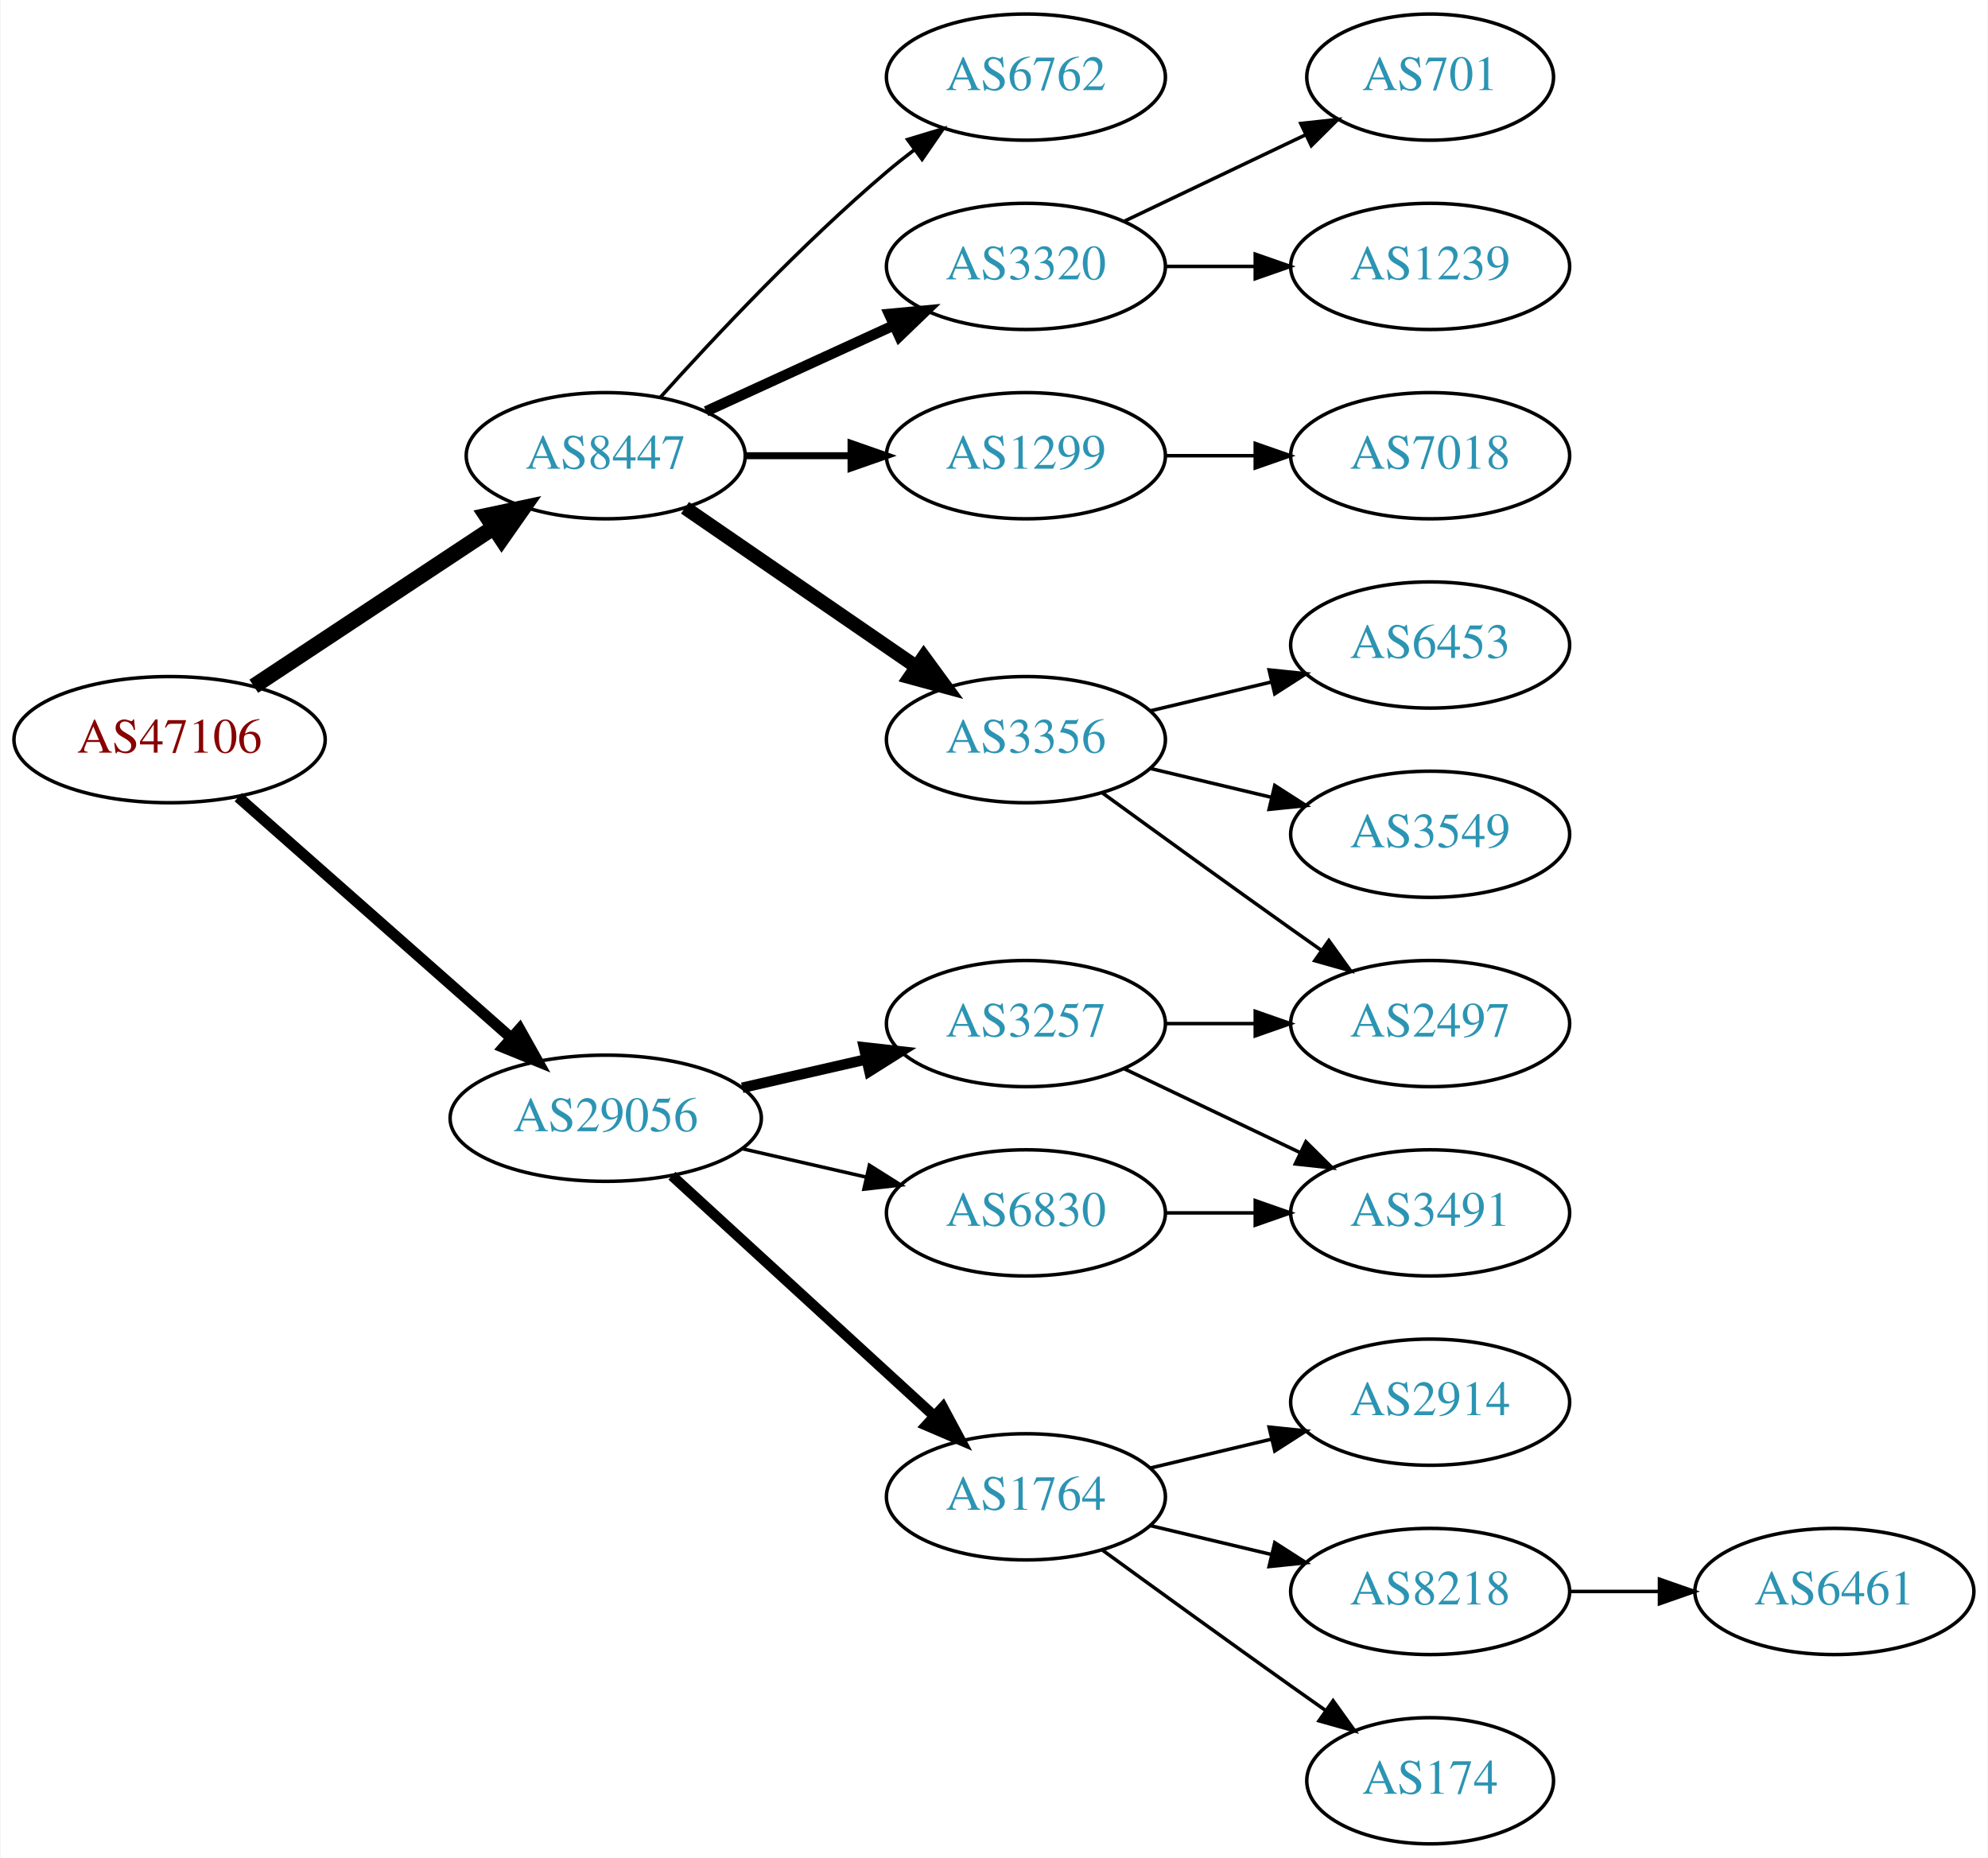
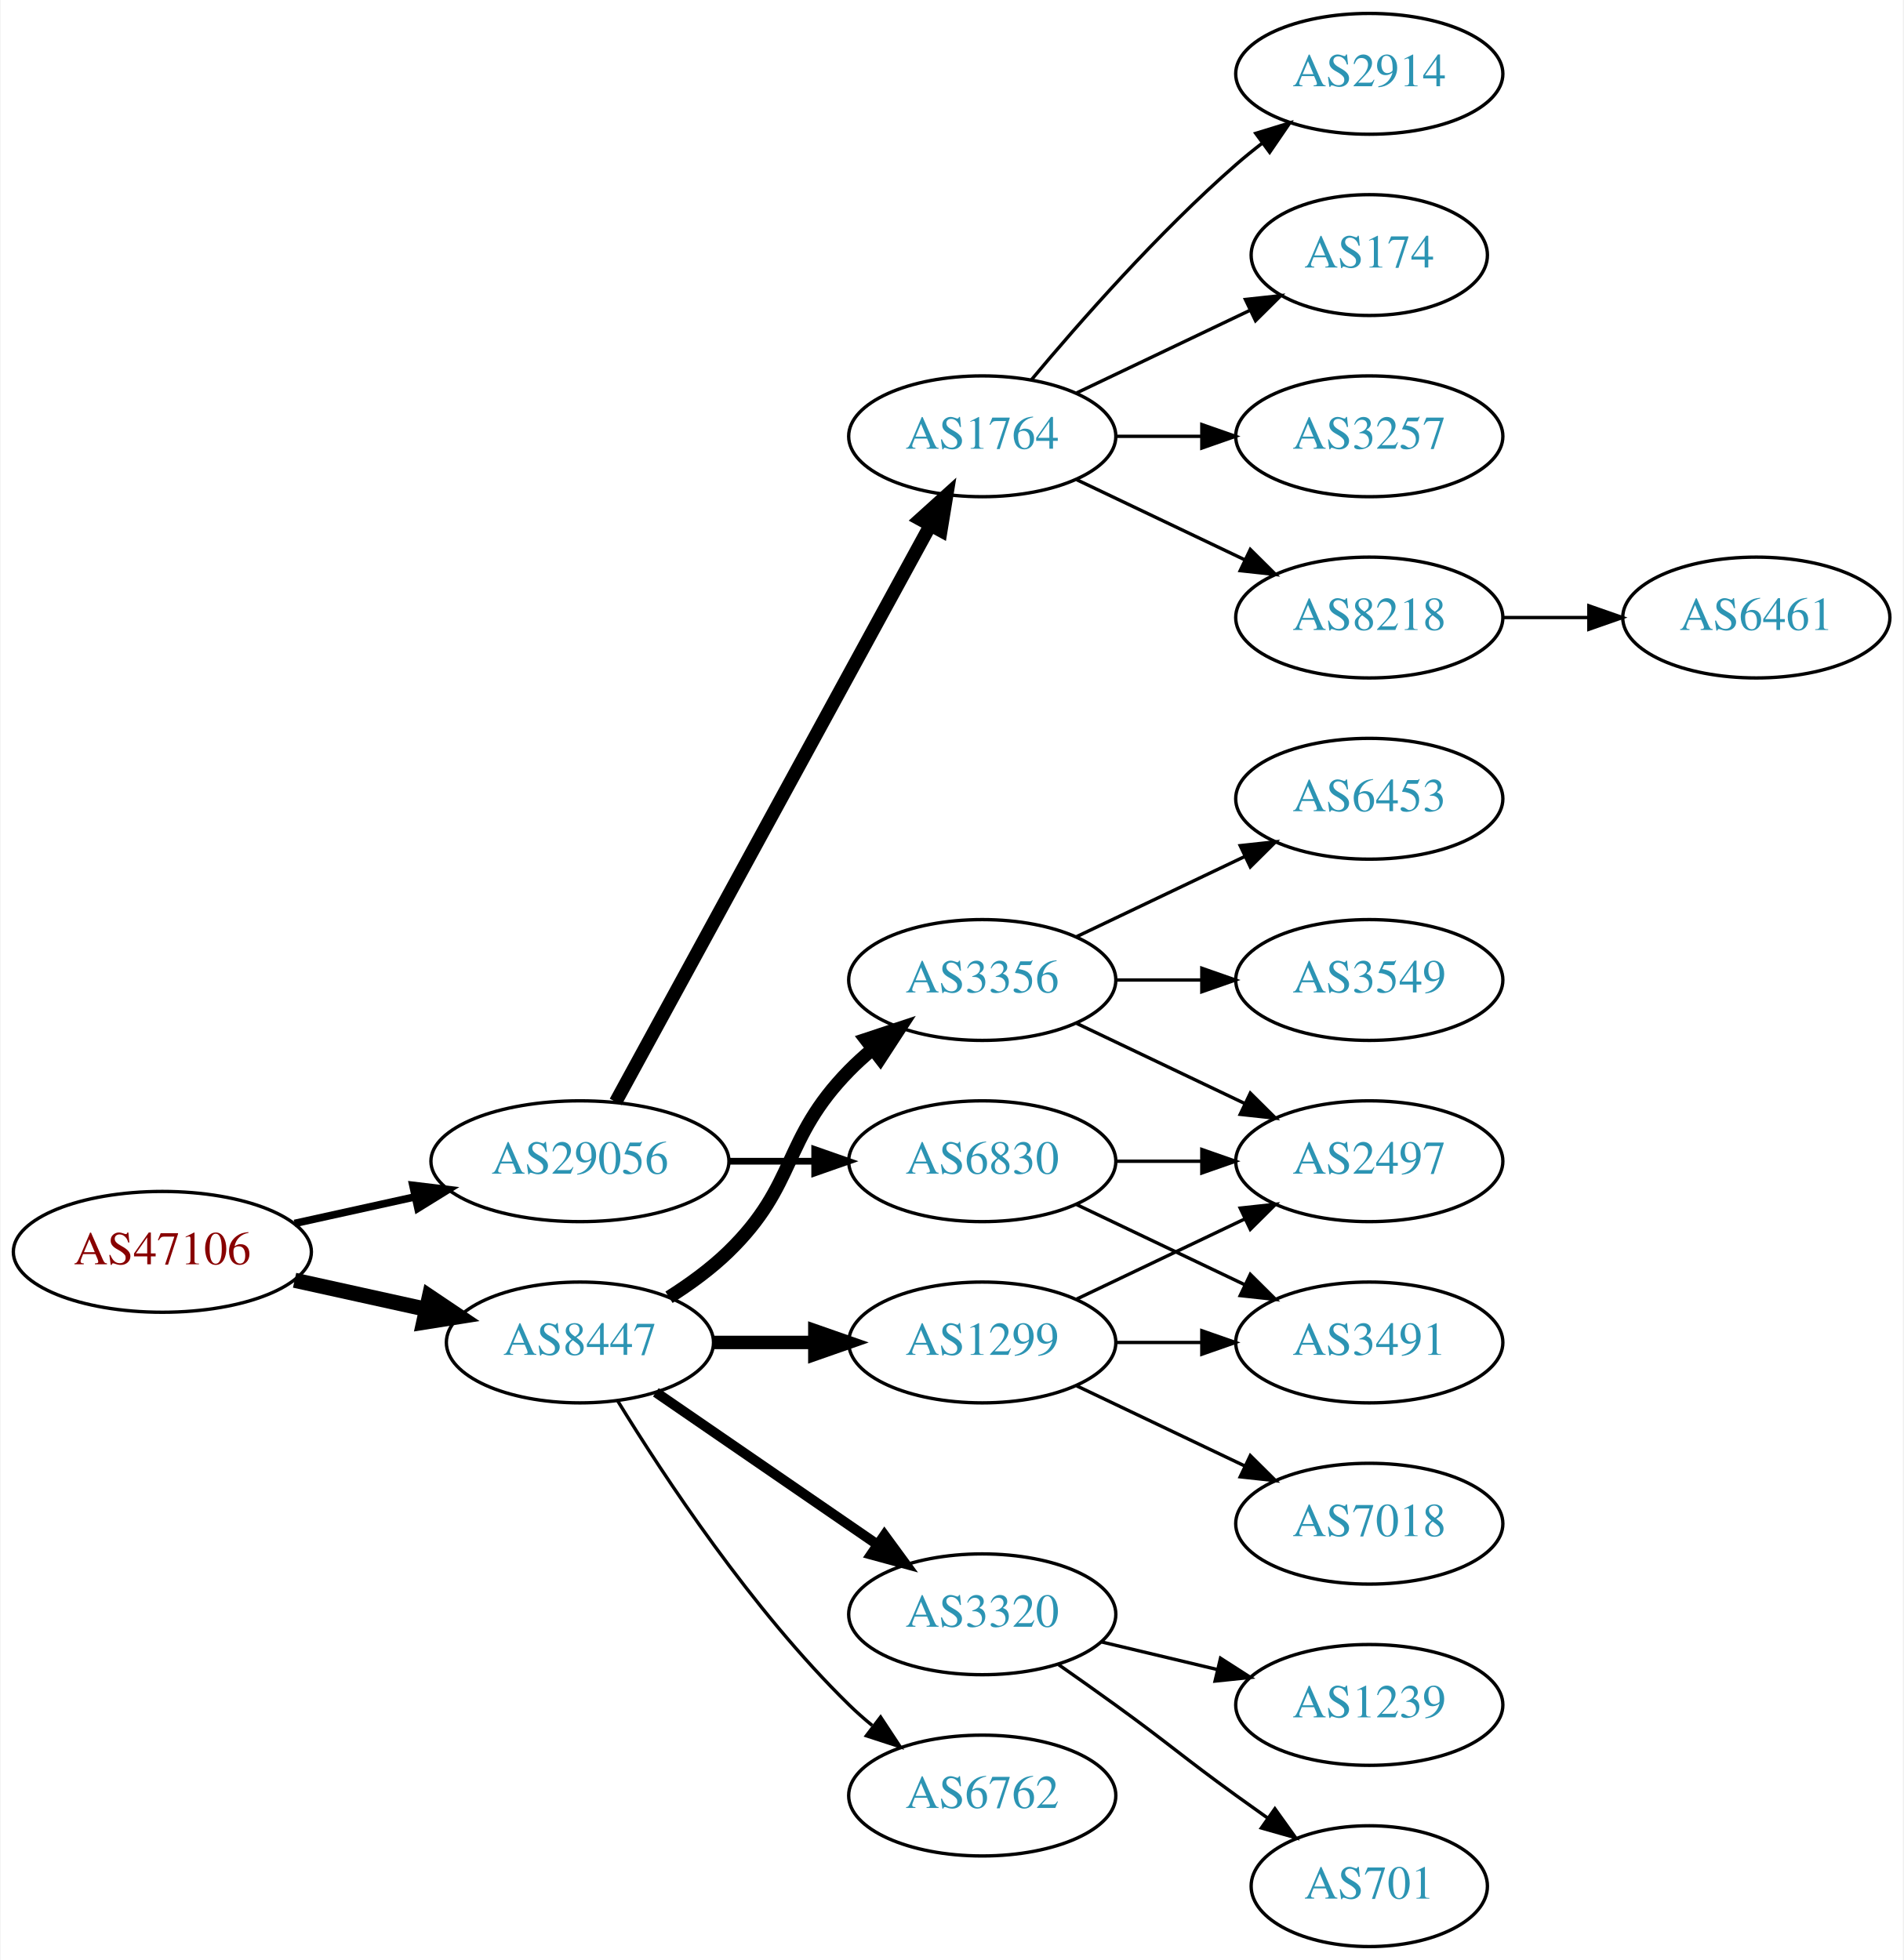
- <svg xmlns="http://www.w3.org/2000/svg" xmlns:xlink="http://www.w3.org/1999/xlink" width="567pt" height="530pt" viewBox="0.00 0.00 566.66 530.00">
-   <g id="graph0" class="graph" transform="scale(1 1) rotate(0) translate(4 526)">
-     <polygon fill="white" stroke="none" points="-4,4 -4,-526 562.663,-526 562.663,4 -4,4" />
+ <svg xmlns="http://www.w3.org/2000/svg" xmlns:xlink="http://www.w3.org/1999/xlink" width="567pt" height="584pt" viewBox="0.00 0.00 566.66 584.00">
+   <g id="graph0" class="graph" transform="scale(1 1) rotate(0) translate(4 580)">
+     <polygon fill="white" stroke="none" points="-4,4 -4,-580 562.663,-580 562.663,4 -4,4" />
    <g id="node1" class="node">
      <g id="a_node1">
        <a xlink:href="/asn/47106" xlink:title="AS47106 ~ Anton Paar GmbH [AT]">
-           <ellipse fill="#ffffff" stroke="black" cx="44.196" cy="-315" rx="44.393" ry="18" />
-           <text text-anchor="middle" x="44.196" y="-311.3" font-family="Times,serif" font-size="14.00" fill="#880000">AS47106</text>
+           <ellipse fill="#ffffff" stroke="black" cx="44.196" cy="-207" rx="44.393" ry="18" />
+           <text text-anchor="middle" x="44.196" y="-203.3" font-family="Times,serif" font-size="14.00" fill="#880000">AS47106</text>
        </a>
      </g>
    </g>
    <g id="node2" class="node">
      <g id="a_node2">
        <a xlink:href="/asn/8447" xlink:title="AS8447 ~ A1 Telekom Austria AG [AT]">
-           <ellipse fill="#ffffff" stroke="black" cx="168.588" cy="-396" rx="39.794" ry="18" />
-           <text text-anchor="middle" x="168.588" y="-392.3" font-family="Times,serif" font-size="14.00" fill="#2c94b3">AS8447</text>
+           <ellipse fill="#ffffff" stroke="black" cx="168.588" cy="-180" rx="39.794" ry="18" />
+           <text text-anchor="middle" x="168.588" y="-176.3" font-family="Times,serif" font-size="14.00" fill="#2c94b3">AS8447</text>
        </a>
      </g>
    </g>
    <g id="edge1" class="edge">
-       <path fill="none" stroke="black" stroke-width="4.5" d="M68.217,-330.235C87.571,-343.044 115.406,-361.466 136.696,-375.555" />
-       <polygon fill="black" stroke="black" stroke-width="4.5" points="134.572,-378.871 145.084,-381.107 138.918,-372.304 134.572,-378.871" />
+       <path fill="none" stroke="black" stroke-width="4.5" d="M83.586,-198.531C95.977,-195.798 109.824,-192.743 122.644,-189.915" />
+       <polygon fill="black" stroke="black" stroke-width="4.5" points="123.742,-193.705 132.659,-187.705 122.045,-186.015 123.742,-193.705" />
    </g>
    <g id="node3" class="node">
      <g id="a_node3">
        <a xlink:href="/asn/29056" xlink:title="AS29056 ~ Citycom Telekommunikation GmbH [AT]">
-           <ellipse fill="#ffffff" stroke="black" cx="168.588" cy="-207" rx="44.393" ry="18" />
-           <text text-anchor="middle" x="168.588" y="-203.3" font-family="Times,serif" font-size="14.00" fill="#2c94b3">AS29056</text>
+           <ellipse fill="#ffffff" stroke="black" cx="168.588" cy="-234" rx="44.393" ry="18" />
+           <text text-anchor="middle" x="168.588" y="-230.3" font-family="Times,serif" font-size="14.00" fill="#2c94b3">AS29056</text>
        </a>
      </g>
    </g>
    <g id="edge2" class="edge">
-       <path fill="none" stroke="black" stroke-width="3.15" d="M63.785,-298.597C84.482,-280.333 118.089,-250.678 141.434,-230.079" />
-       <polygon fill="black" stroke="black" stroke-width="3.15" points="144.043,-232.444 149.226,-223.203 139.412,-227.195 144.043,-232.444" />
+       <path fill="none" stroke="black" stroke-width="2.25" d="M83.586,-215.469C94.978,-217.982 107.6,-220.767 119.525,-223.397" />
+       <polygon fill="black" stroke="black" stroke-width="2.25" points="118.815,-226.825 129.335,-225.561 120.323,-219.989 118.815,-226.825" />
    </g>
    <g id="node4" class="node">
      <g id="a_node4">
-         <a xlink:href="/asn/3356" xlink:title="AS3356 ~ Level 3 Parent, LLC [US]">
-           <ellipse fill="#ffffff" stroke="black" cx="288.431" cy="-315" rx="39.794" ry="18" />
-           <text text-anchor="middle" x="288.431" y="-311.3" font-family="Times,serif" font-size="14.00" fill="#2c94b3">AS3356</text>
+         <a xlink:href="/asn/1299" xlink:title="AS1299 ~ Telia Carrier [EU]">
+           <ellipse fill="#ffffff" stroke="black" cx="288.431" cy="-180" rx="39.794" ry="18" />
+           <text text-anchor="middle" x="288.431" y="-176.3" font-family="Times,serif" font-size="14.00" fill="#2c94b3">AS1299</text>
        </a>
      </g>
    </g>
    <g id="edge3" class="edge">
-       <path fill="none" stroke="black" stroke-width="4" d="M191.202,-381.143C209.691,-368.435 236.505,-350.005 257.134,-335.825" />
-       <polygon fill="black" stroke="black" stroke-width="4" points="259.296,-338.586 265.555,-330.037 255.331,-332.817 259.296,-338.586" />
+       <path fill="none" stroke="black" stroke-width="4" d="M208.501,-180C218.054,-180 228.404,-180 238.367,-180" />
+       <polygon fill="black" stroke="black" stroke-width="4" points="238.559,-183.5 248.559,-180 238.559,-176.5 238.559,-183.5" />
    </g>
    <g id="node5" class="node">
      <g id="a_node5">
-         <a xlink:href="/asn/6762" xlink:title="AS6762 ~ TELECOM ITALIA SPARKLE S.p.A. [IT]">
-           <ellipse fill="#ffffff" stroke="black" cx="288.431" cy="-504" rx="39.794" ry="18" />
-           <text text-anchor="middle" x="288.431" y="-500.3" font-family="Times,serif" font-size="14.00" fill="#2c94b3">AS6762</text>
+         <a xlink:href="/asn/3356" xlink:title="AS3356 ~ Level 3 Parent, LLC [US]">
+           <ellipse fill="#ffffff" stroke="black" cx="288.431" cy="-288" rx="39.794" ry="18" />
+           <text text-anchor="middle" x="288.431" y="-284.3" font-family="Times,serif" font-size="14.00" fill="#2c94b3">AS3356</text>
        </a>
      </g>
    </g>
    <g id="edge4" class="edge">
-       <path fill="none" stroke="black" d="M184.234,-412.725C199.535,-429.765 224.632,-456.523 248.784,-477 251.281,-479.117 253.942,-481.232 256.653,-483.293" />
-       <polygon fill="black" stroke="black" points="254.69,-486.194 264.83,-489.266 258.819,-480.541 254.69,-486.194" />
+       <path fill="none" stroke="black" stroke-width="4" d="M195.117,-193.462C201.28,-197.362 207.582,-201.948 212.784,-207 233.478,-227.094 228.612,-240.383 248.784,-261 250.877,-263.139 253.161,-265.218 255.537,-267.21" />
+       <polygon fill="black" stroke="black" stroke-width="4" points="253.781,-270.275 263.837,-273.611 258.056,-264.732 253.781,-270.275" />
    </g>
    <g id="node6" class="node">
      <g id="a_node6">
-         <a xlink:href="/asn/3320" xlink:title="AS3320 ~ DTAG [DE]">
-           <ellipse fill="#ffffff" stroke="black" cx="288.431" cy="-450" rx="39.794" ry="18" />
-           <text text-anchor="middle" x="288.431" y="-446.3" font-family="Times,serif" font-size="14.00" fill="#2c94b3">AS3320</text>
+         <a xlink:href="/asn/6762" xlink:title="AS6762 ~ TELECOM ITALIA SPARKLE S.p.A. [IT]">
+           <ellipse fill="#ffffff" stroke="black" cx="288.431" cy="-45" rx="39.794" ry="18" />
+           <text text-anchor="middle" x="288.431" y="-41.3" font-family="Times,serif" font-size="14.00" fill="#2c94b3">AS6762</text>
        </a>
      </g>
    </g>
    <g id="edge5" class="edge">
-       <path fill="none" stroke="black" stroke-width="3" d="M197.217,-408.661C213.174,-415.973 233.445,-425.261 250.727,-433.181" />
-       <polygon fill="black" stroke="black" stroke-width="3" points="249.426,-436.435 259.975,-437.419 252.342,-430.071 249.426,-436.435" />
+       <path fill="none" stroke="black" d="M179.854,-162.56C193.662,-140.009 219.851,-100.278 248.784,-72 250.924,-69.908 253.242,-67.863 255.642,-65.894" />
+       <polygon fill="black" stroke="black" points="258.152,-68.382 263.983,-59.536 253.908,-62.815 258.152,-68.382" />
    </g>
    <g id="node7" class="node">
      <g id="a_node7">
-         <a xlink:href="/asn/1299" xlink:title="AS1299 ~ Telia Carrier [EU]">
-           <ellipse fill="#ffffff" stroke="black" cx="288.431" cy="-396" rx="39.794" ry="18" />
-           <text text-anchor="middle" x="288.431" y="-392.3" font-family="Times,serif" font-size="14.00" fill="#2c94b3">AS1299</text>
+         <a xlink:href="/asn/3320" xlink:title="AS3320 ~ DTAG [DE]">
+           <ellipse fill="#ffffff" stroke="black" cx="288.431" cy="-99" rx="39.794" ry="18" />
+           <text text-anchor="middle" x="288.431" y="-95.3" font-family="Times,serif" font-size="14.00" fill="#2c94b3">AS3320</text>
        </a>
      </g>
    </g>
    <g id="edge6" class="edge">
-       <path fill="none" stroke="black" stroke-width="2" d="M208.501,-396C218.054,-396 228.404,-396 238.367,-396" />
-       <polygon fill="black" stroke="black" stroke-width="2" points="238.559,-399.5 248.559,-396 238.559,-392.5 238.559,-399.5" />
-     </g>
-     <g id="node14" class="node">
-       <g id="a_node14">
-         <a xlink:href="/asn/1764" xlink:title="AS1764 ~ NEXTLAYER-AS [AT]">
-           <ellipse fill="#ffffff" stroke="black" cx="288.431" cy="-99" rx="39.794" ry="18" />
-           <text text-anchor="middle" x="288.431" y="-95.3" font-family="Times,serif" font-size="14.00" fill="#2c94b3">AS1764</text>
-         </a>
-       </g>
-     </g>
-     <g id="edge13" class="edge">
-       <path fill="none" stroke="black" stroke-width="3" d="M187.486,-190.597C207.414,-172.333 239.772,-142.678 262.249,-122.079" />
-       <polygon fill="black" stroke="black" stroke-width="3" points="264.743,-124.54 269.751,-115.203 260.014,-119.38 264.743,-124.54" />
+       <path fill="none" stroke="black" stroke-width="3" d="M191.202,-165.143C209.691,-152.435 236.505,-134.005 257.134,-119.825" />
+       <polygon fill="black" stroke="black" stroke-width="3" points="259.296,-122.586 265.555,-114.037 255.331,-116.817 259.296,-122.586" />
    </g>
    <g id="node15" class="node">
      <g id="a_node15">
-         <a xlink:href="/asn/3257" xlink:title="AS3257 ~ GTT [DE]">
+         <a xlink:href="/asn/6830" xlink:title="AS6830 ~ LGI-UPC [AT]">
          <ellipse fill="#ffffff" stroke="black" cx="288.431" cy="-234" rx="39.794" ry="18" />
-           <text text-anchor="middle" x="288.431" y="-230.3" font-family="Times,serif" font-size="14.00" fill="#2c94b3">AS3257</text>
-         </a>
-       </g>
-     </g>
-     <g id="edge14" class="edge">
-       <path fill="none" stroke="black" stroke-width="3" d="M207.523,-215.692C218.764,-218.267 231.176,-221.111 242.799,-223.774" />
-       <polygon fill="black" stroke="black" stroke-width="3" points="242.232,-227.235 252.761,-226.057 243.795,-220.412 242.232,-227.235" />
+           <text text-anchor="middle" x="288.431" y="-230.3" font-family="Times,serif" font-size="14.00" fill="#2c94b3">AS6830</text>
+         </a>
+       </g>
+     </g>
+     <g id="edge15" class="edge">
+       <path fill="none" stroke="black" stroke-width="2" d="M212.799,-234C221.112,-234 229.875,-234 238.357,-234" />
+       <polygon fill="black" stroke="black" stroke-width="2" points="238.516,-237.5 248.516,-234 238.516,-230.5 238.516,-237.5" />
    </g>
    <g id="node16" class="node">
      <g id="a_node16">
-         <a xlink:href="/asn/6830" xlink:title="AS6830 ~ LGI-UPC [AT]">
-           <ellipse fill="#ffffff" stroke="black" cx="288.431" cy="-180" rx="39.794" ry="18" />
-           <text text-anchor="middle" x="288.431" y="-176.3" font-family="Times,serif" font-size="14.00" fill="#2c94b3">AS6830</text>
-         </a>
-       </g>
-     </g>
-     <g id="edge15" class="edge">
-       <path fill="none" stroke="black" d="M207.523,-198.308C218.764,-195.733 231.176,-192.889 242.799,-190.226" />
-       <polygon fill="black" stroke="black" points="243.795,-193.588 252.761,-187.943 242.232,-186.765 243.795,-193.588" />
+         <a xlink:href="/asn/1764" xlink:title="AS1764 ~ NEXTLAYER-AS [AT]">
+           <ellipse fill="#ffffff" stroke="black" cx="288.431" cy="-450" rx="39.794" ry="18" />
+           <text text-anchor="middle" x="288.431" y="-446.3" font-family="Times,serif" font-size="14.00" fill="#2c94b3">AS1764</text>
+         </a>
+       </g>
+     </g>
+     <g id="edge16" class="edge">
+       <path fill="none" stroke="black" stroke-width="4" d="M179.232,-251.676C199.913,-289.584 248.626,-378.873 273.005,-423.559" />
+       <polygon fill="black" stroke="black" stroke-width="4" points="269.957,-425.28 277.819,-432.383 276.102,-421.928 269.957,-425.28" />
+     </g>
+     <g id="node8" class="node">
+       <g id="a_node8">
+         <a xlink:href="/asn/7018" xlink:title="AS7018 ~ AT&amp;T Services, Inc. [US]">
+           <ellipse fill="#ffffff" stroke="black" cx="403.724" cy="-126" rx="39.794" ry="18" />
+           <text text-anchor="middle" x="403.724" y="-122.3" font-family="Times,serif" font-size="14.00" fill="#2c94b3">AS7018</text>
+         </a>
+       </g>
+     </g>
+     <g id="edge7" class="edge">
+       <path fill="none" stroke="black" d="M316.567,-167.066C331.561,-159.919 350.382,-150.948 366.605,-143.215" />
+       <polygon fill="black" stroke="black" points="368.288,-146.291 375.809,-138.829 365.276,-139.972 368.288,-146.291" />
+     </g>
+     <g id="node9" class="node">
+       <g id="a_node9">
+         <a xlink:href="/asn/3491" xlink:title="AS3491 ~ PCCW Global, Inc. [US]">
+           <ellipse fill="#ffffff" stroke="black" cx="403.724" cy="-180" rx="39.794" ry="18" />
+           <text text-anchor="middle" x="403.724" y="-176.3" font-family="Times,serif" font-size="14.00" fill="#2c94b3">AS3491</text>
+         </a>
+       </g>
+     </g>
+     <g id="edge8" class="edge">
+       <path fill="none" stroke="black" d="M328.103,-180C336.306,-180 345.07,-180 353.602,-180" />
+       <polygon fill="black" stroke="black" points="353.841,-183.5 363.841,-180 353.841,-176.5 353.841,-183.5" />
    </g>
    <g id="node10" class="node">
      <g id="a_node10">
+         <a xlink:href="/asn/2497" xlink:title="AS2497 ~ Internet Initiative Japan Inc. [JP]">
+           <ellipse fill="#ffffff" stroke="black" cx="403.724" cy="-234" rx="39.794" ry="18" />
+           <text text-anchor="middle" x="403.724" y="-230.3" font-family="Times,serif" font-size="14.00" fill="#2c94b3">AS2497</text>
+         </a>
+       </g>
+     </g>
+     <g id="edge9" class="edge">
+       <path fill="none" stroke="black" d="M316.567,-192.934C331.561,-200.081 350.382,-209.052 366.605,-216.785" />
+       <polygon fill="black" stroke="black" points="365.276,-220.028 375.809,-221.171 368.288,-213.709 365.276,-220.028" />
+     </g>
+     <g id="edge10" class="edge">
+       <path fill="none" stroke="black" d="M316.567,-275.066C331.561,-267.919 350.382,-258.948 366.605,-251.215" />
+       <polygon fill="black" stroke="black" points="368.288,-254.291 375.809,-246.829 365.276,-247.972 368.288,-254.291" />
+     </g>
+     <g id="node11" class="node">
+       <g id="a_node11">
        <a xlink:href="/asn/3549" xlink:title="AS3549 ~ Level 3 Parent, LLC [US]">
          <ellipse fill="#ffffff" stroke="black" cx="403.724" cy="-288" rx="39.794" ry="18" />
          <text text-anchor="middle" x="403.724" y="-284.3" font-family="Times,serif" font-size="14.00" fill="#2c94b3">AS3549</text>
        </a>
      </g>
    </g>
-     <g id="edge9" class="edge">
-       <path fill="none" stroke="black" d="M324.038,-306.752C334.909,-304.162 347.064,-301.265 358.506,-298.538" />
-       <polygon fill="black" stroke="black" points="359.412,-301.92 368.328,-296.197 357.789,-295.111 359.412,-301.92" />
-     </g>
-     <g id="node11" class="node">
-       <g id="a_node11">
+     <g id="edge11" class="edge">
+       <path fill="none" stroke="black" d="M328.103,-288C336.306,-288 345.07,-288 353.602,-288" />
+       <polygon fill="black" stroke="black" points="353.841,-291.5 363.841,-288 353.841,-284.5 353.841,-291.5" />
+     </g>
+     <g id="node12" class="node">
+       <g id="a_node12">
        <a xlink:href="/asn/6453" xlink:title="AS6453 ~ TATA COMMUNICATIONS (AMERICA) INC [US]">
          <ellipse fill="#ffffff" stroke="black" cx="403.724" cy="-342" rx="39.794" ry="18" />
          <text text-anchor="middle" x="403.724" y="-338.3" font-family="Times,serif" font-size="14.00" fill="#2c94b3">AS6453</text>
        </a>
      </g>
    </g>
-     <g id="edge10" class="edge">
-       <path fill="none" stroke="black" d="M324.038,-323.248C334.909,-325.838 347.064,-328.735 358.506,-331.462" />
-       <polygon fill="black" stroke="black" points="357.789,-334.889 368.328,-333.803 359.412,-328.08 357.789,-334.889" />
-     </g>
-     <g id="node12" class="node">
-       <g id="a_node12">
-         <a xlink:href="/asn/2497" xlink:title="AS2497 ~ Internet Initiative Japan Inc. [JP]">
-           <ellipse fill="#ffffff" stroke="black" cx="403.724" cy="-234" rx="39.794" ry="18" />
-           <text text-anchor="middle" x="403.724" y="-230.3" font-family="Times,serif" font-size="14.00" fill="#2c94b3">AS2497</text>
-         </a>
-       </g>
-     </g>
-     <g id="edge11" class="edge">
-       <path fill="none" stroke="black" d="M310.279,-299.778C325.213,-288.909 345.827,-273.975 364.077,-261 366.898,-258.995 369.841,-256.915 372.789,-254.841" />
-       <polygon fill="black" stroke="black" points="374.835,-257.681 381.013,-249.074 370.816,-251.95 374.835,-257.681" />
-     </g>
-     <g id="node8" class="node">
-       <g id="a_node8">
-         <a xlink:href="/asn/701" xlink:title="AS701 ~ UUNET [US]">
-           <ellipse fill="#ffffff" stroke="black" cx="403.724" cy="-504" rx="35.194" ry="18" />
-           <text text-anchor="middle" x="403.724" y="-500.3" font-family="Times,serif" font-size="14.00" fill="#2c94b3">AS701</text>
-         </a>
-       </g>
-     </g>
-     <g id="edge7" class="edge">
-       <path fill="none" stroke="black" d="M316.567,-462.934C331.999,-470.29 351.485,-479.577 368.02,-487.459" />
-       <polygon fill="black" stroke="black" points="366.828,-490.768 377.361,-491.911 369.84,-484.449 366.828,-490.768" />
-     </g>
-     <g id="node9" class="node">
-       <g id="a_node9">
-         <a xlink:href="/asn/1239" xlink:title="AS1239 ~ Sprint [US]">
-           <ellipse fill="#ffffff" stroke="black" cx="403.724" cy="-450" rx="39.794" ry="18" />
-           <text text-anchor="middle" x="403.724" y="-446.3" font-family="Times,serif" font-size="14.00" fill="#2c94b3">AS1239</text>
-         </a>
-       </g>
-     </g>
-     <g id="edge8" class="edge">
-       <path fill="none" stroke="black" d="M328.103,-450C336.306,-450 345.07,-450 353.602,-450" />
-       <polygon fill="black" stroke="black" points="353.841,-453.5 363.841,-450 353.841,-446.5 353.841,-453.5" />
+     <g id="edge12" class="edge">
+       <path fill="none" stroke="black" d="M316.567,-300.934C331.561,-308.081 350.382,-317.052 366.605,-324.785" />
+       <polygon fill="black" stroke="black" points="365.276,-328.028 375.809,-329.171 368.288,-321.709 365.276,-328.028" />
    </g>
    <g id="node13" class="node">
      <g id="a_node13">
-         <a xlink:href="/asn/7018" xlink:title="AS7018 ~ AT&amp;T Services, Inc. [US]">
-           <ellipse fill="#ffffff" stroke="black" cx="403.724" cy="-396" rx="39.794" ry="18" />
-           <text text-anchor="middle" x="403.724" y="-392.3" font-family="Times,serif" font-size="14.00" fill="#2c94b3">AS7018</text>
-         </a>
-       </g>
-     </g>
-     <g id="edge12" class="edge">
-       <path fill="none" stroke="black" d="M328.103,-396C336.306,-396 345.07,-396 353.602,-396" />
-       <polygon fill="black" stroke="black" points="353.841,-399.5 363.841,-396 353.841,-392.5 353.841,-399.5" />
+         <a xlink:href="/asn/1239" xlink:title="AS1239 ~ Sprint [US]">
+           <ellipse fill="#ffffff" stroke="black" cx="403.724" cy="-72" rx="39.794" ry="18" />
+           <text text-anchor="middle" x="403.724" y="-68.3" font-family="Times,serif" font-size="14.00" fill="#2c94b3">AS1239</text>
+         </a>
+       </g>
+     </g>
+     <g id="edge13" class="edge">
+       <path fill="none" stroke="black" d="M324.038,-90.752C334.909,-88.162 347.064,-85.265 358.506,-82.538" />
+       <polygon fill="black" stroke="black" points="359.412,-85.92 368.328,-80.197 357.789,-79.111 359.412,-85.92" />
+     </g>
+     <g id="node14" class="node">
+       <g id="a_node14">
+         <a xlink:href="/asn/701" xlink:title="AS701 ~ UUNET [US]">
+           <ellipse fill="#ffffff" stroke="black" cx="403.724" cy="-18" rx="35.194" ry="18" />
+           <text text-anchor="middle" x="403.724" y="-14.3" font-family="Times,serif" font-size="14.00" fill="#2c94b3">AS701</text>
+         </a>
+       </g>
+     </g>
+     <g id="edge14" class="edge">
+       <path fill="none" stroke="black" d="M311.188,-83.991C316.722,-80.121 322.641,-75.936 328.077,-72 344.277,-60.271 347.877,-56.729 364.077,-45 367.106,-42.807 370.285,-40.537 373.463,-38.287" />
+       <polygon fill="black" stroke="black" points="375.606,-41.059 381.774,-32.445 371.58,-35.333 375.606,-41.059" />
+     </g>
+     <g id="edge18" class="edge">
+       <path fill="none" stroke="black" d="M316.567,-221.066C331.561,-213.919 350.382,-204.948 366.605,-197.215" />
+       <polygon fill="black" stroke="black" points="368.288,-200.291 375.809,-192.829 365.276,-193.972 368.288,-200.291" />
+     </g>
+     <g id="edge17" class="edge">
+       <path fill="none" stroke="black" d="M328.103,-234C336.306,-234 345.07,-234 353.602,-234" />
+       <polygon fill="black" stroke="black" points="353.841,-237.5 363.841,-234 353.841,-230.5 353.841,-237.5" />
    </g>
    <g id="node17" class="node">
      <g id="a_node17">
-         <a xlink:href="/asn/8218" xlink:title="AS8218 ~ legacy Neotelecoms [FR]">
-           <ellipse fill="#ffffff" stroke="black" cx="403.724" cy="-72" rx="39.794" ry="18" />
-           <text text-anchor="middle" x="403.724" y="-68.3" font-family="Times,serif" font-size="14.00" fill="#2c94b3">AS8218</text>
-         </a>
-       </g>
-     </g>
-     <g id="edge16" class="edge">
-       <path fill="none" stroke="black" d="M324.038,-90.752C334.909,-88.162 347.064,-85.265 358.506,-82.538" />
-       <polygon fill="black" stroke="black" points="359.412,-85.92 368.328,-80.197 357.789,-79.111 359.412,-85.92" />
+         <a xlink:href="/asn/2914" xlink:title="AS2914 ~ NTT America, Inc. [US]">
+           <ellipse fill="#ffffff" stroke="black" cx="403.724" cy="-558" rx="39.794" ry="18" />
+           <text text-anchor="middle" x="403.724" y="-554.3" font-family="Times,serif" font-size="14.00" fill="#2c94b3">AS2914</text>
+         </a>
+       </g>
+     </g>
+     <g id="edge19" class="edge">
+       <path fill="none" stroke="black" d="M303.061,-466.817C317.343,-483.929 340.89,-510.745 364.077,-531 366.543,-533.154 369.182,-535.294 371.879,-537.372" />
+       <polygon fill="black" stroke="black" points="369.904,-540.264 380.033,-543.37 374.052,-534.625 369.904,-540.264" />
    </g>
    <g id="node18" class="node">
      <g id="a_node18">
        <a xlink:href="/asn/174" xlink:title="AS174 ~ Cogent Communications [US]">
-           <ellipse fill="#ffffff" stroke="black" cx="403.724" cy="-18" rx="35.194" ry="18" />
-           <text text-anchor="middle" x="403.724" y="-14.3" font-family="Times,serif" font-size="14.00" fill="#2c94b3">AS174</text>
-         </a>
-       </g>
-     </g>
-     <g id="edge17" class="edge">
-       <path fill="none" stroke="black" d="M310.279,-83.778C325.213,-72.909 345.827,-57.975 364.077,-45 367.288,-42.718 370.657,-40.339 374.011,-37.982" />
-       <polygon fill="black" stroke="black" points="376.039,-40.834 382.222,-32.23 372.023,-35.101 376.039,-40.834" />
+           <ellipse fill="#ffffff" stroke="black" cx="403.724" cy="-504" rx="35.194" ry="18" />
+           <text text-anchor="middle" x="403.724" y="-500.3" font-family="Times,serif" font-size="14.00" fill="#2c94b3">AS174</text>
+         </a>
+       </g>
+     </g>
+     <g id="edge20" class="edge">
+       <path fill="none" stroke="black" d="M316.567,-462.934C331.999,-470.29 351.485,-479.577 368.02,-487.459" />
+       <polygon fill="black" stroke="black" points="366.828,-490.768 377.361,-491.911 369.84,-484.449 366.828,-490.768" />
    </g>
    <g id="node19" class="node">
      <g id="a_node19">
-         <a xlink:href="/asn/2914" xlink:title="AS2914 ~ NTT America, Inc. [US]">
-           <ellipse fill="#ffffff" stroke="black" cx="403.724" cy="-126" rx="39.794" ry="18" />
-           <text text-anchor="middle" x="403.724" y="-122.3" font-family="Times,serif" font-size="14.00" fill="#2c94b3">AS2914</text>
-         </a>
-       </g>
-     </g>
-     <g id="edge18" class="edge">
-       <path fill="none" stroke="black" d="M324.038,-107.248C334.909,-109.838 347.064,-112.735 358.506,-115.462" />
-       <polygon fill="black" stroke="black" points="357.789,-118.889 368.328,-117.803 359.412,-112.08 357.789,-118.889" />
-     </g>
-     <g id="edge20" class="edge">
-       <path fill="none" stroke="black" d="M328.103,-234C336.306,-234 345.07,-234 353.602,-234" />
-       <polygon fill="black" stroke="black" points="353.841,-237.5 363.841,-234 353.841,-230.5 353.841,-237.5" />
+         <a xlink:href="/asn/3257" xlink:title="AS3257 ~ GTT [DE]">
+           <ellipse fill="#ffffff" stroke="black" cx="403.724" cy="-450" rx="39.794" ry="18" />
+           <text text-anchor="middle" x="403.724" y="-446.3" font-family="Times,serif" font-size="14.00" fill="#2c94b3">AS3257</text>
+         </a>
+       </g>
+     </g>
+     <g id="edge21" class="edge">
+       <path fill="none" stroke="black" d="M328.103,-450C336.306,-450 345.07,-450 353.602,-450" />
+       <polygon fill="black" stroke="black" points="353.841,-453.5 363.841,-450 353.841,-446.5 353.841,-453.5" />
+     </g>
+     <g id="node20" class="node">
+       <g id="a_node20">
+         <a xlink:href="/asn/8218" xlink:title="AS8218 ~ legacy Neotelecoms [FR]">
+           <ellipse fill="#ffffff" stroke="black" cx="403.724" cy="-396" rx="39.794" ry="18" />
+           <text text-anchor="middle" x="403.724" y="-392.3" font-family="Times,serif" font-size="14.00" fill="#2c94b3">AS8218</text>
+         </a>
+       </g>
+     </g>
+     <g id="edge22" class="edge">
+       <path fill="none" stroke="black" d="M316.567,-437.066C331.561,-429.919 350.382,-420.948 366.605,-413.215" />
+       <polygon fill="black" stroke="black" points="368.288,-416.291 375.809,-408.829 365.276,-409.972 368.288,-416.291" />
    </g>
    <g id="node21" class="node">
      <g id="a_node21">
-         <a xlink:href="/asn/3491" xlink:title="AS3491 ~ PCCW Global, Inc. [US]">
-           <ellipse fill="#ffffff" stroke="black" cx="403.724" cy="-180" rx="39.794" ry="18" />
-           <text text-anchor="middle" x="403.724" y="-176.3" font-family="Times,serif" font-size="14.00" fill="#2c94b3">AS3491</text>
-         </a>
-       </g>
-     </g>
-     <g id="edge21" class="edge">
-       <path fill="none" stroke="black" d="M316.567,-221.066C331.561,-213.919 350.382,-204.948 366.605,-197.215" />
-       <polygon fill="black" stroke="black" points="368.288,-200.291 375.809,-192.829 365.276,-193.972 368.288,-200.291" />
-     </g>
-     <g id="edge22" class="edge">
-       <path fill="none" stroke="black" d="M328.103,-180C336.306,-180 345.07,-180 353.602,-180" />
-       <polygon fill="black" stroke="black" points="353.841,-183.5 363.841,-180 353.841,-176.5 353.841,-183.5" />
-     </g>
-     <g id="node20" class="node">
-       <g id="a_node20">
        <a xlink:href="/asn/6461" xlink:title="AS6461 ~ Zayo Bandwidth [US]">
-           <ellipse fill="#ffffff" stroke="black" cx="519.017" cy="-72" rx="39.794" ry="18" />
-           <text text-anchor="middle" x="519.017" y="-68.3" font-family="Times,serif" font-size="14.00" fill="#2c94b3">AS6461</text>
-         </a>
-       </g>
-     </g>
-     <g id="edge19" class="edge">
-       <path fill="none" stroke="black" d="M443.396,-72C451.599,-72 460.363,-72 468.895,-72" />
-       <polygon fill="black" stroke="black" points="469.134,-75.5 479.134,-72 469.134,-68.5 469.134,-75.5" />
+           <ellipse fill="#ffffff" stroke="black" cx="519.017" cy="-396" rx="39.794" ry="18" />
+           <text text-anchor="middle" x="519.017" y="-392.3" font-family="Times,serif" font-size="14.00" fill="#2c94b3">AS6461</text>
+         </a>
+       </g>
+     </g>
+     <g id="edge23" class="edge">
+       <path fill="none" stroke="black" d="M443.396,-396C451.599,-396 460.363,-396 468.895,-396" />
+       <polygon fill="black" stroke="black" points="469.134,-399.5 479.134,-396 469.134,-392.5 469.134,-399.5" />
    </g>
  </g>
</svg>
